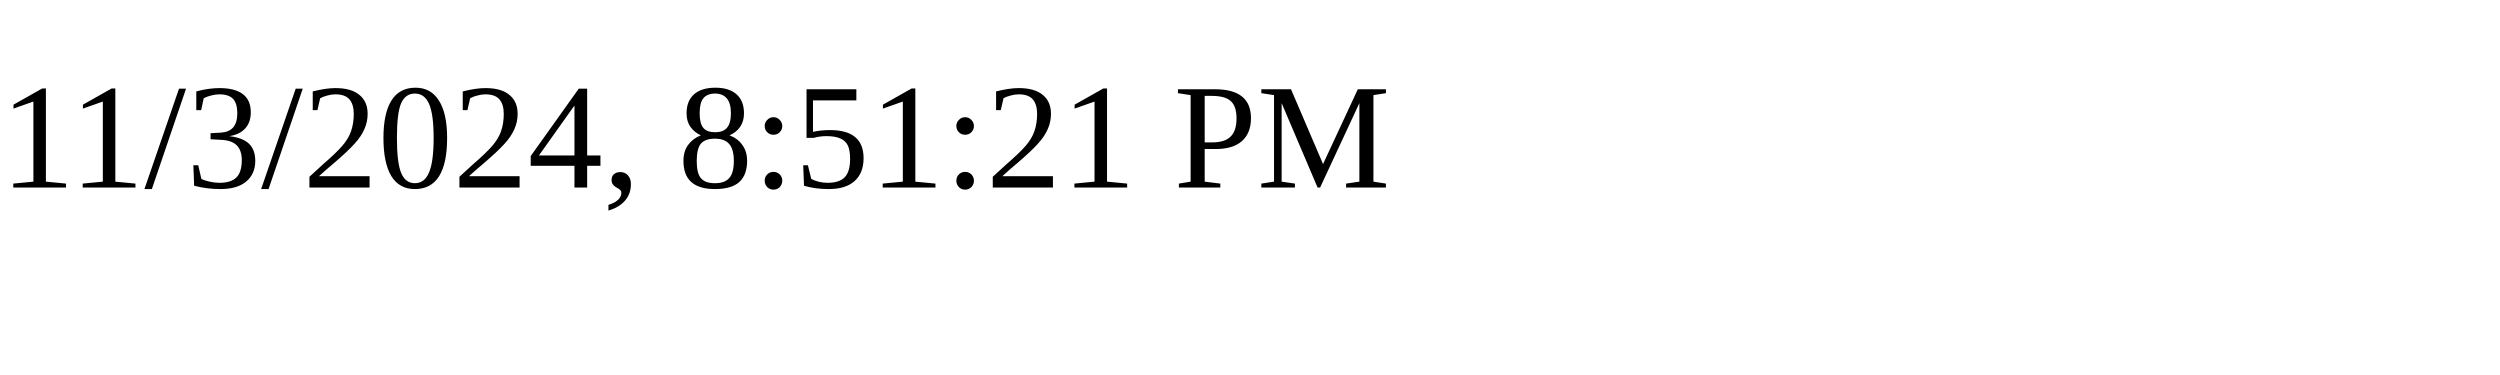
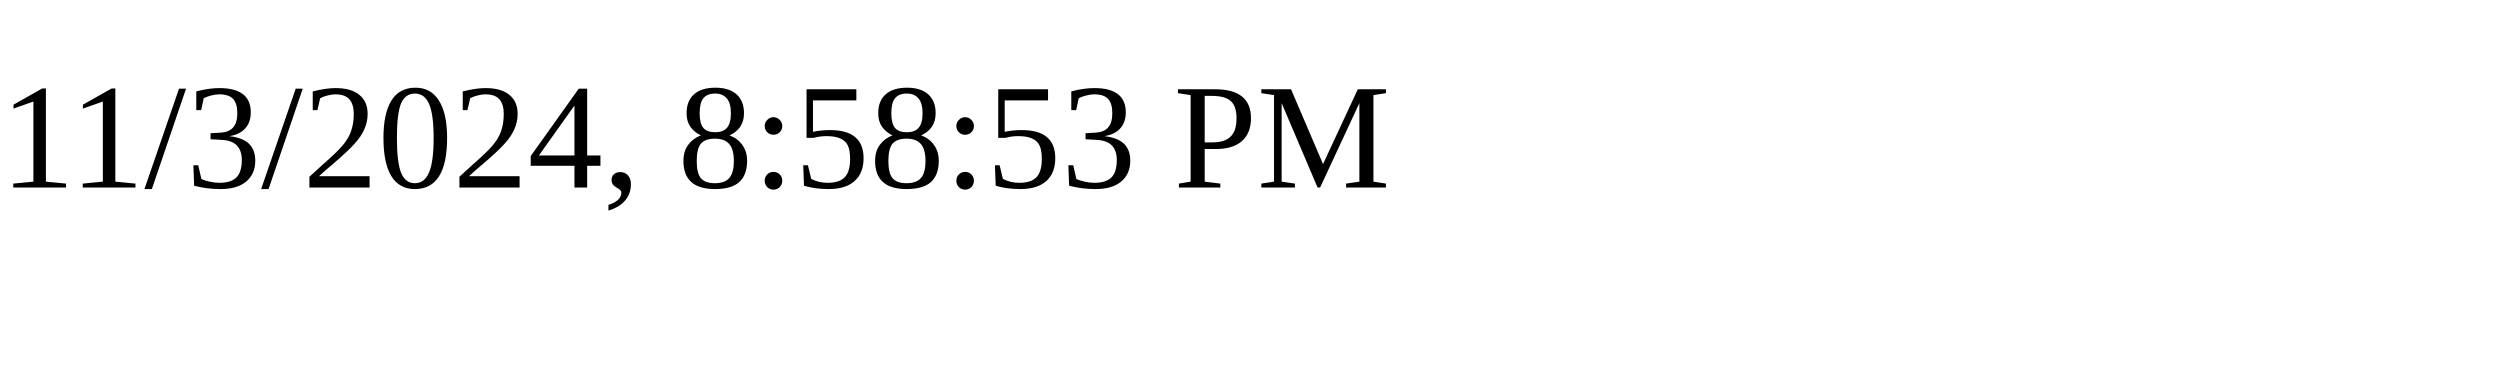
<svg xmlns="http://www.w3.org/2000/svg" height="30" width="200">
-   <text x="0" y="15">11/3/2024, 8:51:21 PM</text>
+   <text x="0" y="15">11/3/2024, 8:58:53 PM</text>
</svg>
